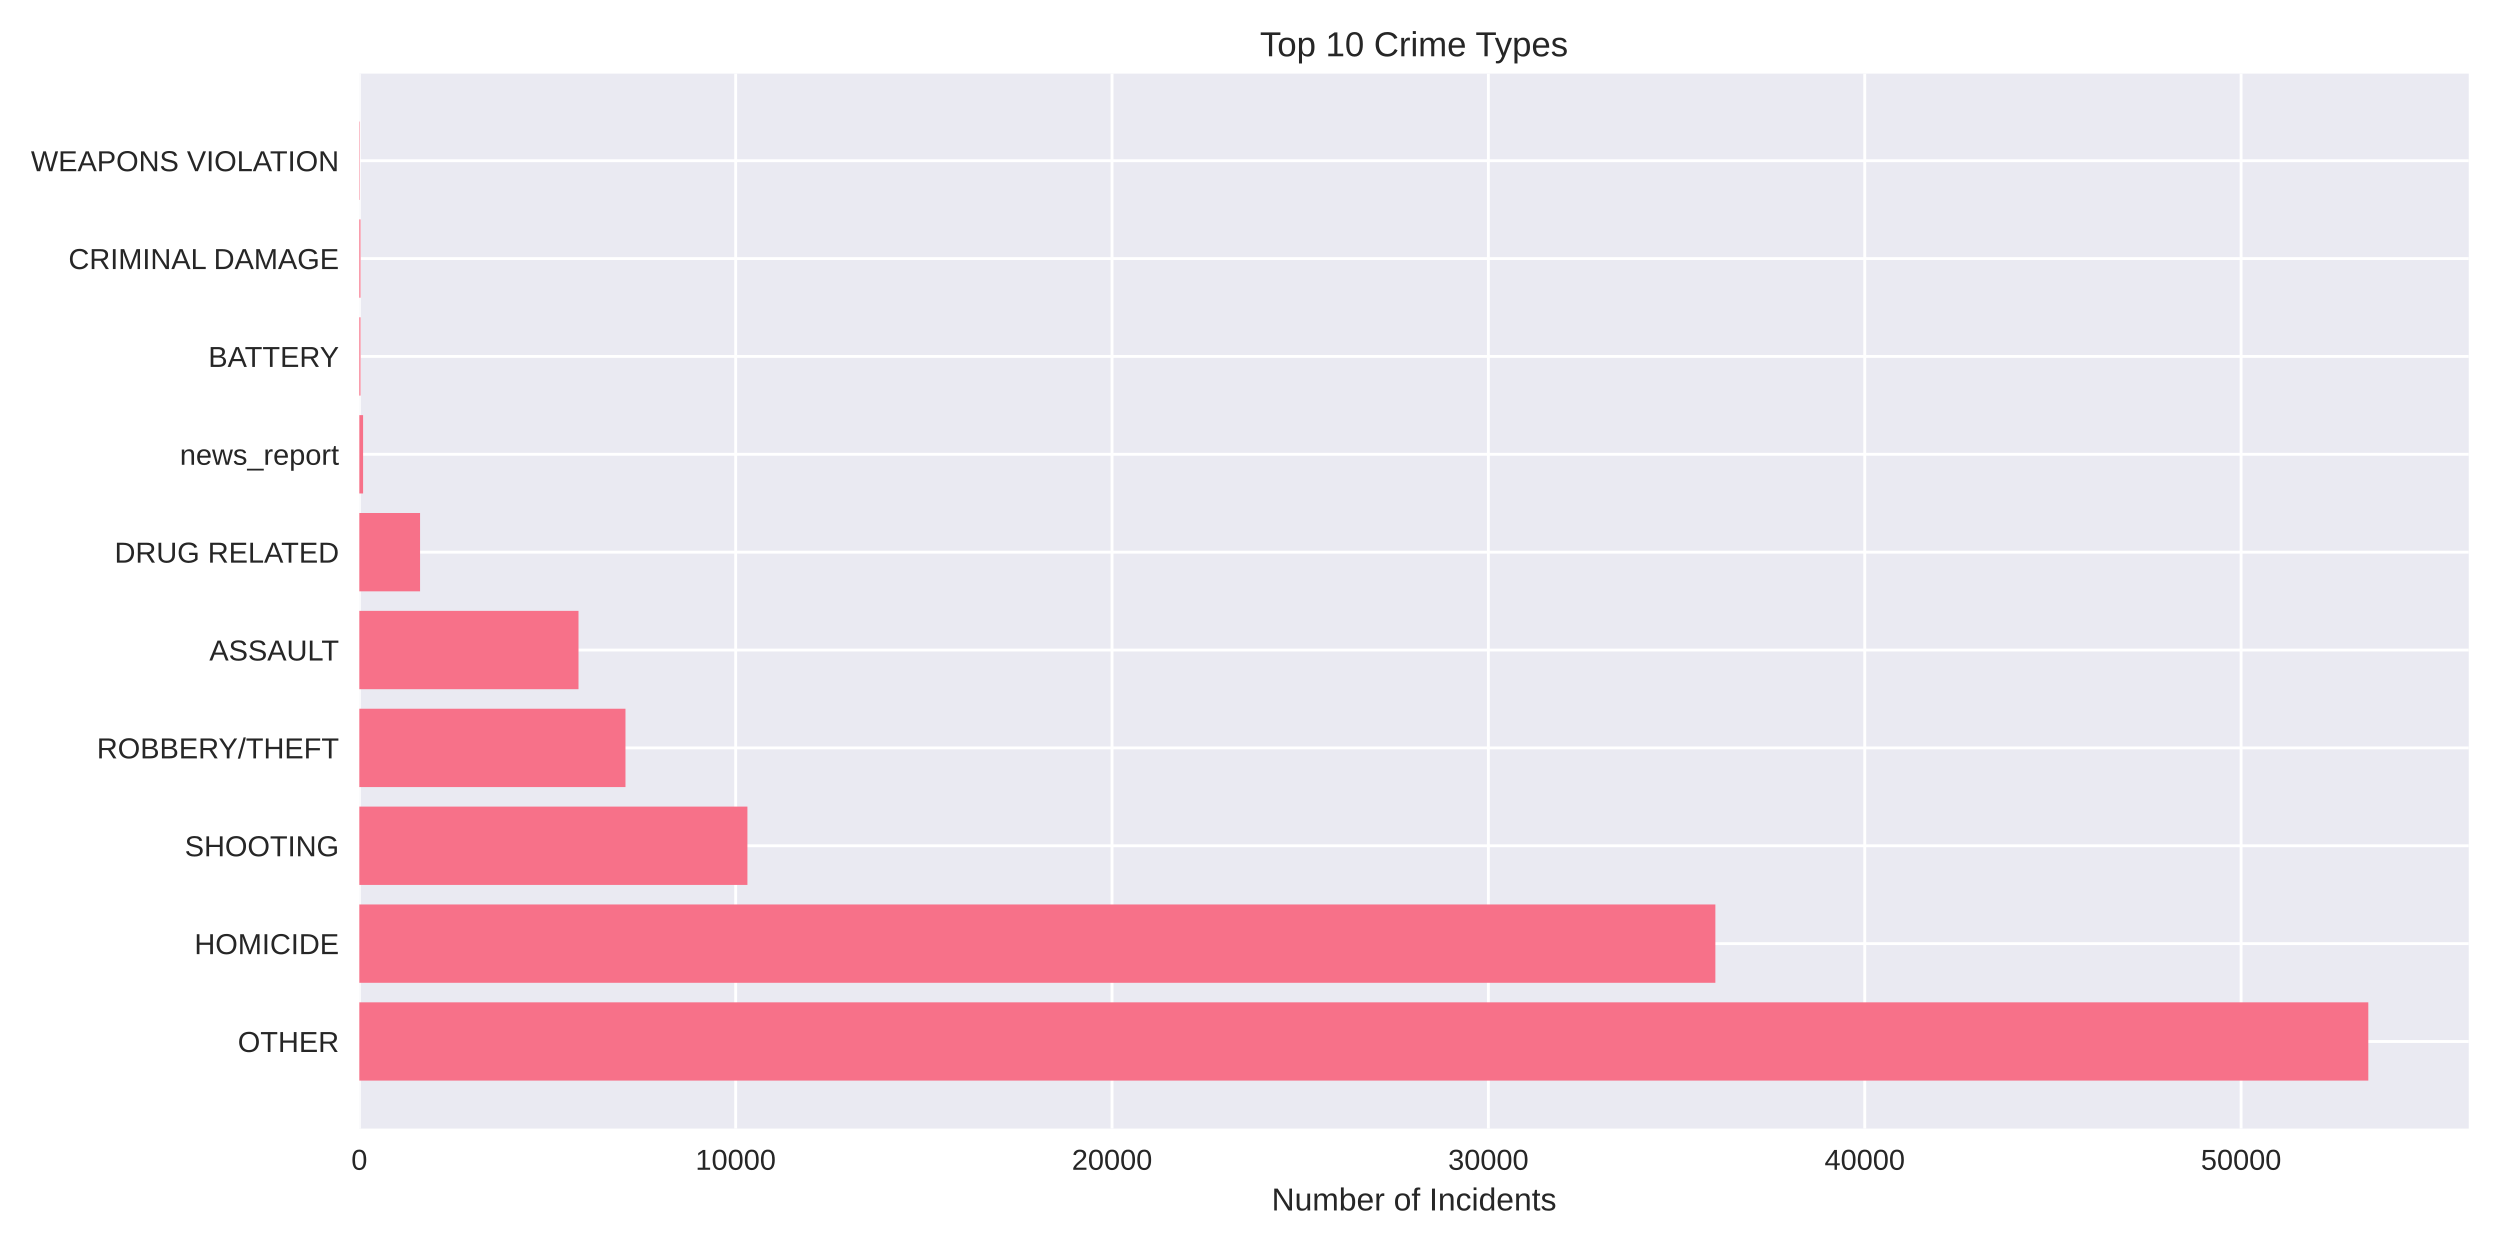
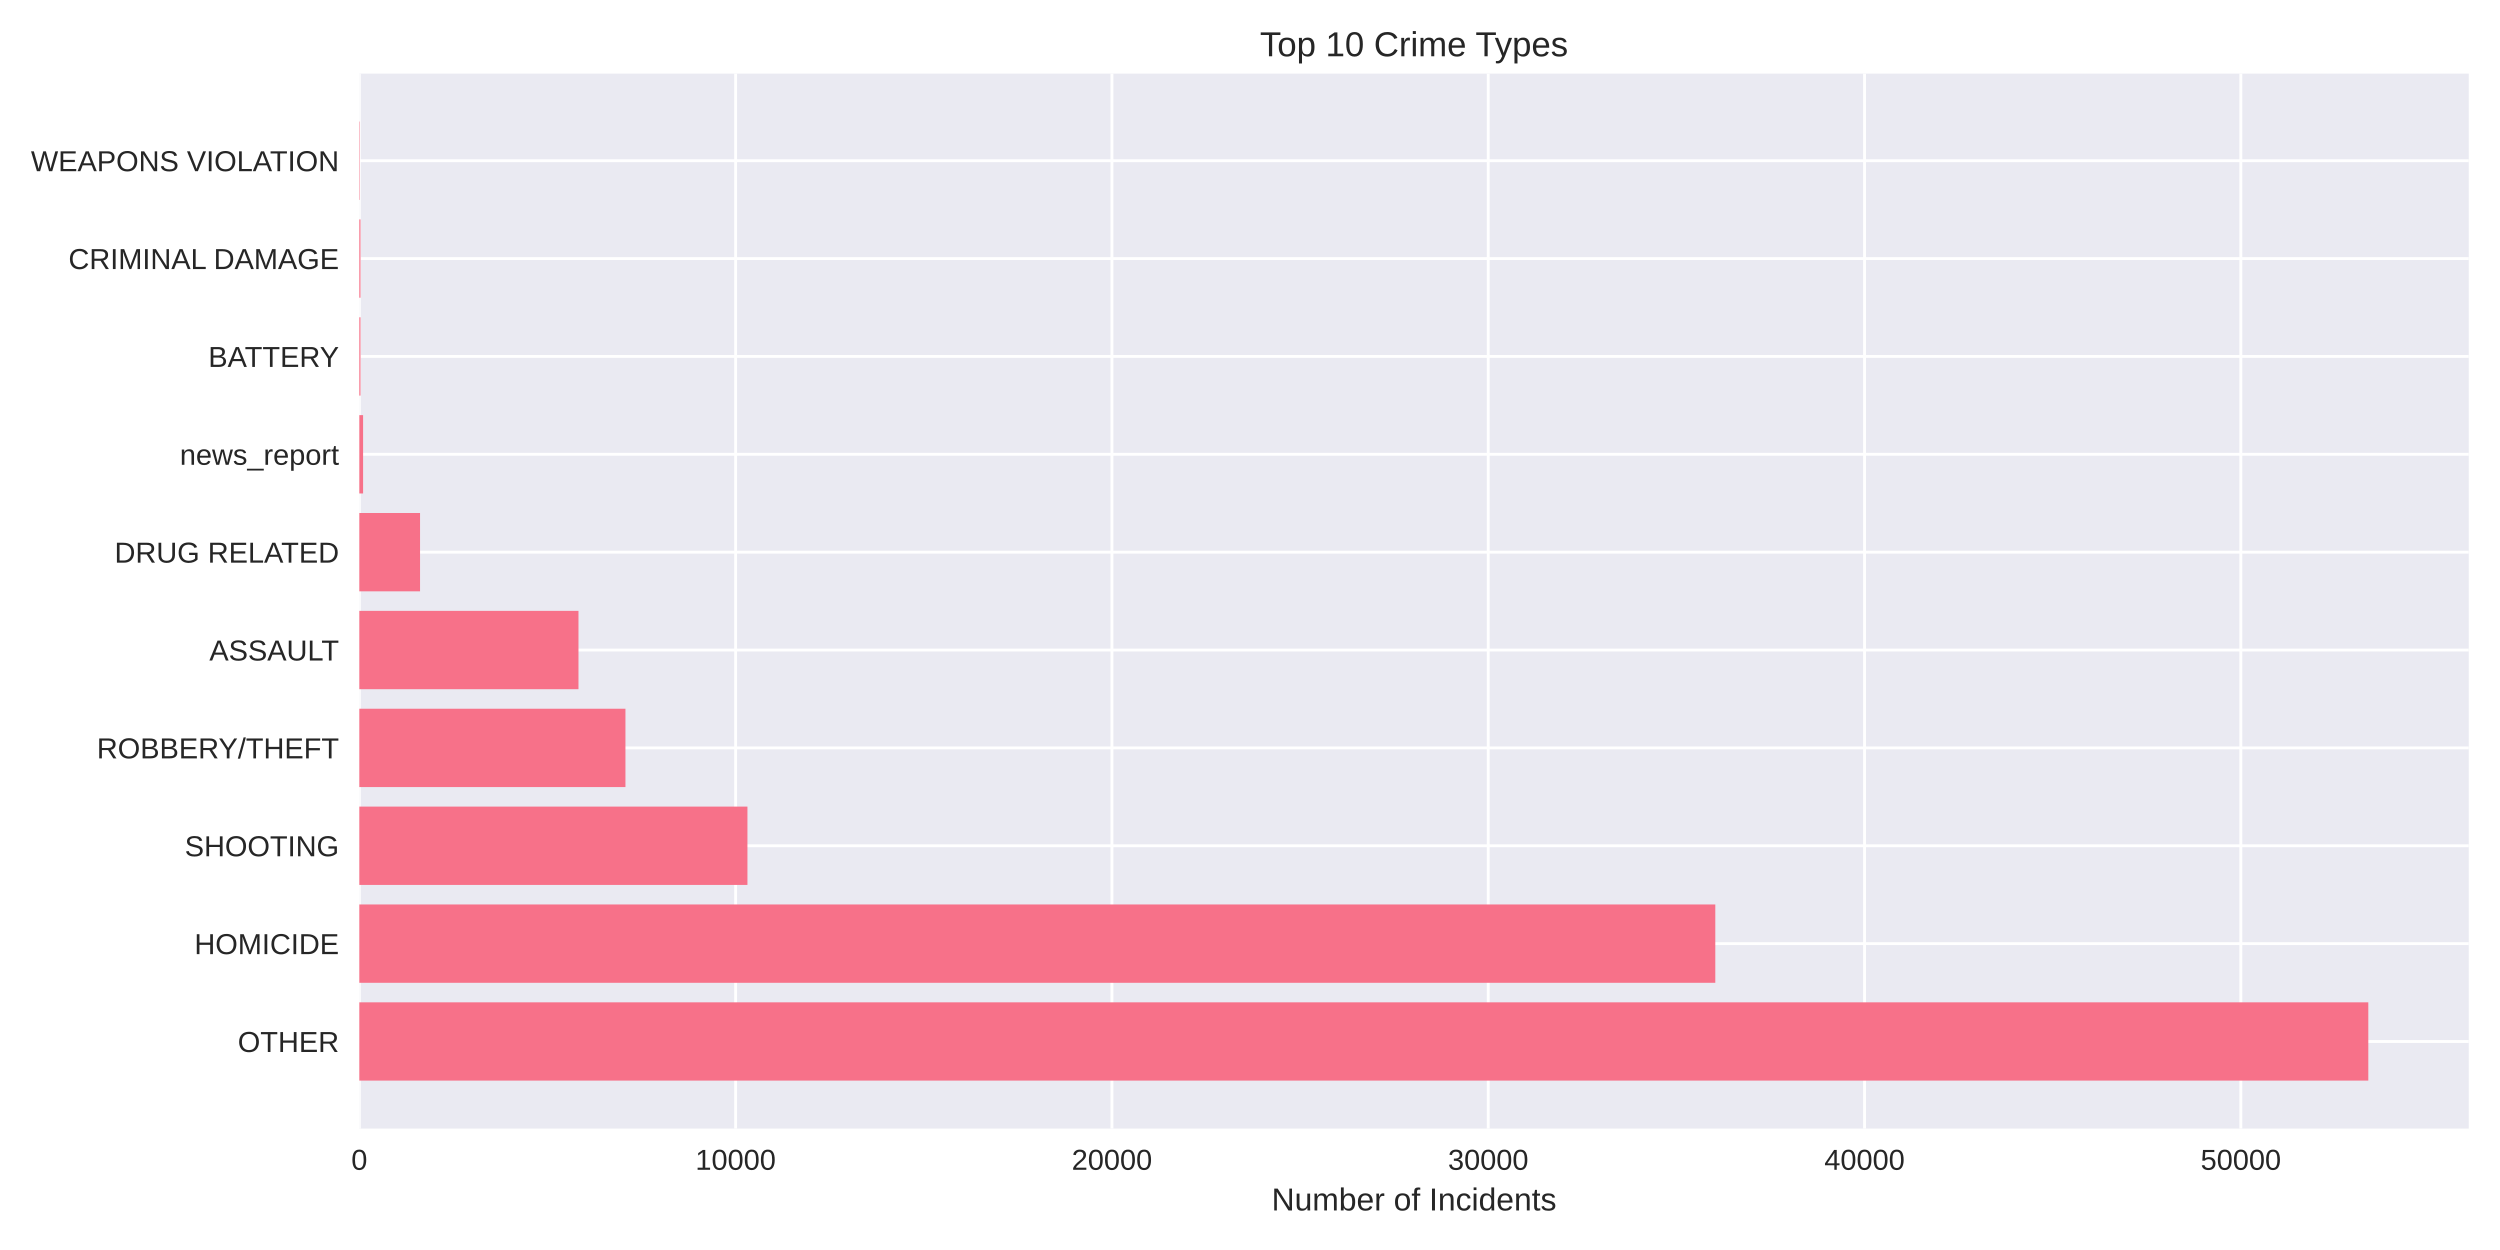
<svg xmlns="http://www.w3.org/2000/svg" width="864pt" height="432pt" viewBox="0 0 864 432" version="1.1">
  <defs>
    <style type="text/css">*{stroke-linejoin: round; stroke-linecap: butt}</style>
  </defs>
  <g id="figure_1">
    <g id="patch_1">
      <path d="M 0 432  L 864 432  L 864 0  L 0 0  z " style="fill: #ffffff" />
    </g>
    <g id="axes_1">
      <g id="patch_2">
        <path d="M 124.18 390.04  L 853.2 390.04  L 853.2 25.44  L 124.18 25.44  z " style="fill: #eaeaf2" />
      </g>
      <g id="matplotlib.axis_1">
        <g id="xtick_1">
          <g id="line2d_1">
-             <path d="M 124.18 390.04  L 124.18 25.44  " clip-path="url(#pf7afb1f651)" style="fill: none; stroke: #ffffff; stroke-linecap: round" />
+             <path d="M 124.18 390.04  L 124.18 25.44  " clip-path="url(#p5fb08c34cd)" style="fill: none; stroke: #ffffff; stroke-linecap: round" />
          </g>
          <g id="line2d_2" />
          <g id="text_1">
            <text style="fill: #262626; font: 10px 'Arial', 'Liberation Sans', 'DejaVu Sans', 'Bitstream Vera Sans', sans-serif; text-anchor: middle" x="124.18" y="404.287" transform="rotate(-0 124.18 404.2869)">0</text>
          </g>
        </g>
        <g id="xtick_2">
          <g id="line2d_3">
-             <path d="M 254.248 390.04  L 254.248 25.44  " clip-path="url(#pf7afb1f651)" style="fill: none; stroke: #ffffff; stroke-linecap: round" />
+             <path d="M 254.231 390.04  L 254.231 25.44  " clip-path="url(#p5fb08c34cd)" style="fill: none; stroke: #ffffff; stroke-linecap: round" />
          </g>
          <g id="line2d_4" />
          <g id="text_2">
-             <text style="fill: #262626; font: 10px 'Arial', 'Liberation Sans', 'DejaVu Sans', 'Bitstream Vera Sans', sans-serif; text-anchor: middle" x="254.248" y="404.287" transform="rotate(-0 254.2483 404.2869)">10000</text>
+             <text style="fill: #262626; font: 10px 'Arial', 'Liberation Sans', 'DejaVu Sans', 'Bitstream Vera Sans', sans-serif; text-anchor: middle" x="254.231" y="404.287" transform="rotate(-0 254.2313 404.2869)">10000</text>
          </g>
        </g>
        <g id="xtick_3">
          <g id="line2d_5">
-             <path d="M 384.317 390.04  L 384.317 25.44  " clip-path="url(#pf7afb1f651)" style="fill: none; stroke: #ffffff; stroke-linecap: round" />
+             <path d="M 384.283 390.04  L 384.283 25.44  " clip-path="url(#p5fb08c34cd)" style="fill: none; stroke: #ffffff; stroke-linecap: round" />
          </g>
          <g id="line2d_6" />
          <g id="text_3">
-             <text style="fill: #262626; font: 10px 'Arial', 'Liberation Sans', 'DejaVu Sans', 'Bitstream Vera Sans', sans-serif; text-anchor: middle" x="384.317" y="404.287" transform="rotate(-0 384.3167 404.2869)">20000</text>
+             <text style="fill: #262626; font: 10px 'Arial', 'Liberation Sans', 'DejaVu Sans', 'Bitstream Vera Sans', sans-serif; text-anchor: middle" x="384.283" y="404.287" transform="rotate(-0 384.2826 404.2869)">20000</text>
          </g>
        </g>
        <g id="xtick_4">
          <g id="line2d_7">
-             <path d="M 514.385 390.04  L 514.385 25.44  " clip-path="url(#pf7afb1f651)" style="fill: none; stroke: #ffffff; stroke-linecap: round" />
+             <path d="M 514.334 390.04  L 514.334 25.44  " clip-path="url(#p5fb08c34cd)" style="fill: none; stroke: #ffffff; stroke-linecap: round" />
          </g>
          <g id="line2d_8" />
          <g id="text_4">
-             <text style="fill: #262626; font: 10px 'Arial', 'Liberation Sans', 'DejaVu Sans', 'Bitstream Vera Sans', sans-serif; text-anchor: middle" x="514.385" y="404.287" transform="rotate(-0 514.385 404.2869)">30000</text>
+             <text style="fill: #262626; font: 10px 'Arial', 'Liberation Sans', 'DejaVu Sans', 'Bitstream Vera Sans', sans-serif; text-anchor: middle" x="514.334" y="404.287" transform="rotate(-0 514.3338 404.2869)">30000</text>
          </g>
        </g>
        <g id="xtick_5">
          <g id="line2d_9">
-             <path d="M 644.453 390.04  L 644.453 25.44  " clip-path="url(#pf7afb1f651)" style="fill: none; stroke: #ffffff; stroke-linecap: round" />
+             <path d="M 644.385 390.04  L 644.385 25.44  " clip-path="url(#p5fb08c34cd)" style="fill: none; stroke: #ffffff; stroke-linecap: round" />
          </g>
          <g id="line2d_10" />
          <g id="text_5">
-             <text style="fill: #262626; font: 10px 'Arial', 'Liberation Sans', 'DejaVu Sans', 'Bitstream Vera Sans', sans-serif; text-anchor: middle" x="644.453" y="404.287" transform="rotate(-0 644.4533 404.2869)">40000</text>
+             <text style="fill: #262626; font: 10px 'Arial', 'Liberation Sans', 'DejaVu Sans', 'Bitstream Vera Sans', sans-serif; text-anchor: middle" x="644.385" y="404.287" transform="rotate(-0 644.3851 404.2869)">40000</text>
          </g>
        </g>
        <g id="xtick_6">
          <g id="line2d_11">
-             <path d="M 774.522 390.04  L 774.522 25.44  " clip-path="url(#pf7afb1f651)" style="fill: none; stroke: #ffffff; stroke-linecap: round" />
+             <path d="M 774.436 390.04  L 774.436 25.44  " clip-path="url(#p5fb08c34cd)" style="fill: none; stroke: #ffffff; stroke-linecap: round" />
          </g>
          <g id="line2d_12" />
          <g id="text_6">
-             <text style="fill: #262626; font: 10px 'Arial', 'Liberation Sans', 'DejaVu Sans', 'Bitstream Vera Sans', sans-serif; text-anchor: middle" x="774.522" y="404.287" transform="rotate(-0 774.5217 404.2869)">50000</text>
+             <text style="fill: #262626; font: 10px 'Arial', 'Liberation Sans', 'DejaVu Sans', 'Bitstream Vera Sans', sans-serif; text-anchor: middle" x="774.436" y="404.287" transform="rotate(-0 774.4364 404.2869)">50000</text>
          </g>
        </g>
        <g id="text_7">
          <text style="fill: #262626; font: 11px 'Arial', 'Liberation Sans', 'DejaVu Sans', 'Bitstream Vera Sans', sans-serif; text-anchor: middle" x="488.69" y="418.333" transform="rotate(-0 488.69 418.3334)">Number of Incidents</text>
        </g>
      </g>
      <g id="matplotlib.axis_2">
        <g id="ytick_1">
          <g id="line2d_13">
-             <path d="M 124.18 359.939  L 853.2 359.939  " clip-path="url(#pf7afb1f651)" style="fill: none; stroke: #ffffff; stroke-linecap: round" />
+             <path d="M 124.18 359.939  L 853.2 359.939  " clip-path="url(#p5fb08c34cd)" style="fill: none; stroke: #ffffff; stroke-linecap: round" />
          </g>
          <g id="line2d_14" />
          <g id="text_8">
            <text style="fill: #262626; font: 10px 'Arial', 'Liberation Sans', 'DejaVu Sans', 'Bitstream Vera Sans', sans-serif; text-anchor: end" x="117.18" y="363.562" transform="rotate(-0 117.18 363.562)">OTHER</text>
          </g>
        </g>
        <g id="ytick_2">
          <g id="line2d_15">
-             <path d="M 124.18 326.117  L 853.2 326.117  " clip-path="url(#pf7afb1f651)" style="fill: none; stroke: #ffffff; stroke-linecap: round" />
+             <path d="M 124.18 326.117  L 853.2 326.117  " clip-path="url(#p5fb08c34cd)" style="fill: none; stroke: #ffffff; stroke-linecap: round" />
          </g>
          <g id="line2d_16" />
          <g id="text_9">
            <text style="fill: #262626; font: 10px 'Arial', 'Liberation Sans', 'DejaVu Sans', 'Bitstream Vera Sans', sans-serif; text-anchor: end" x="117.18" y="329.74" transform="rotate(-0 117.18 329.7401)">HOMICIDE</text>
          </g>
        </g>
        <g id="ytick_3">
          <g id="line2d_17">
-             <path d="M 124.18 292.295  L 853.2 292.295  " clip-path="url(#pf7afb1f651)" style="fill: none; stroke: #ffffff; stroke-linecap: round" />
+             <path d="M 124.18 292.295  L 853.2 292.295  " clip-path="url(#p5fb08c34cd)" style="fill: none; stroke: #ffffff; stroke-linecap: round" />
          </g>
          <g id="line2d_18" />
          <g id="text_10">
            <text style="fill: #262626; font: 10px 'Arial', 'Liberation Sans', 'DejaVu Sans', 'Bitstream Vera Sans', sans-serif; text-anchor: end" x="117.18" y="295.918" transform="rotate(-0 117.18 295.9182)">SHOOTING</text>
          </g>
        </g>
        <g id="ytick_4">
          <g id="line2d_19">
-             <path d="M 124.18 258.473  L 853.2 258.473  " clip-path="url(#pf7afb1f651)" style="fill: none; stroke: #ffffff; stroke-linecap: round" />
+             <path d="M 124.18 258.473  L 853.2 258.473  " clip-path="url(#p5fb08c34cd)" style="fill: none; stroke: #ffffff; stroke-linecap: round" />
          </g>
          <g id="line2d_20" />
          <g id="text_11">
            <text style="fill: #262626; font: 10px 'Arial', 'Liberation Sans', 'DejaVu Sans', 'Bitstream Vera Sans', sans-serif; text-anchor: end" x="117.18" y="262.096" transform="rotate(-0 117.18 262.0963)">ROBBERY/THEFT</text>
          </g>
        </g>
        <g id="ytick_5">
          <g id="line2d_21">
-             <path d="M 124.18 224.651  L 853.2 224.651  " clip-path="url(#pf7afb1f651)" style="fill: none; stroke: #ffffff; stroke-linecap: round" />
+             <path d="M 124.18 224.651  L 853.2 224.651  " clip-path="url(#p5fb08c34cd)" style="fill: none; stroke: #ffffff; stroke-linecap: round" />
          </g>
          <g id="line2d_22" />
          <g id="text_12">
            <text style="fill: #262626; font: 10px 'Arial', 'Liberation Sans', 'DejaVu Sans', 'Bitstream Vera Sans', sans-serif; text-anchor: end" x="117.18" y="228.274" transform="rotate(-0 117.18 228.2744)">ASSAULT</text>
          </g>
        </g>
        <g id="ytick_6">
          <g id="line2d_23">
-             <path d="M 124.18 190.829  L 853.2 190.829  " clip-path="url(#pf7afb1f651)" style="fill: none; stroke: #ffffff; stroke-linecap: round" />
+             <path d="M 124.18 190.829  L 853.2 190.829  " clip-path="url(#p5fb08c34cd)" style="fill: none; stroke: #ffffff; stroke-linecap: round" />
          </g>
          <g id="line2d_24" />
          <g id="text_13">
            <text style="fill: #262626; font: 10px 'Arial', 'Liberation Sans', 'DejaVu Sans', 'Bitstream Vera Sans', sans-serif; text-anchor: end" x="117.18" y="194.452" transform="rotate(-0 117.18 194.4525)">DRUG RELATED</text>
          </g>
        </g>
        <g id="ytick_7">
          <g id="line2d_25">
-             <path d="M 124.18 157.007  L 853.2 157.007  " clip-path="url(#pf7afb1f651)" style="fill: none; stroke: #ffffff; stroke-linecap: round" />
+             <path d="M 124.18 157.007  L 853.2 157.007  " clip-path="url(#p5fb08c34cd)" style="fill: none; stroke: #ffffff; stroke-linecap: round" />
          </g>
          <g id="line2d_26" />
          <g id="text_14">
            <text style="fill: #262626; font: 10px 'Arial', 'Liberation Sans', 'DejaVu Sans', 'Bitstream Vera Sans', sans-serif; text-anchor: end" x="117.18" y="160.631" transform="rotate(-0 117.18 160.6306)">news_report</text>
          </g>
        </g>
        <g id="ytick_8">
          <g id="line2d_27">
-             <path d="M 124.18 123.185  L 853.2 123.185  " clip-path="url(#pf7afb1f651)" style="fill: none; stroke: #ffffff; stroke-linecap: round" />
+             <path d="M 124.18 123.185  L 853.2 123.185  " clip-path="url(#p5fb08c34cd)" style="fill: none; stroke: #ffffff; stroke-linecap: round" />
          </g>
          <g id="line2d_28" />
          <g id="text_15">
            <text style="fill: #262626; font: 10px 'Arial', 'Liberation Sans', 'DejaVu Sans', 'Bitstream Vera Sans', sans-serif; text-anchor: end" x="117.18" y="126.809" transform="rotate(-0 117.18 126.8087)">BATTERY</text>
          </g>
        </g>
        <g id="ytick_9">
          <g id="line2d_29">
-             <path d="M 124.18 89.363  L 853.2 89.363  " clip-path="url(#pf7afb1f651)" style="fill: none; stroke: #ffffff; stroke-linecap: round" />
+             <path d="M 124.18 89.363  L 853.2 89.363  " clip-path="url(#p5fb08c34cd)" style="fill: none; stroke: #ffffff; stroke-linecap: round" />
          </g>
          <g id="line2d_30" />
          <g id="text_16">
            <text style="fill: #262626; font: 10px 'Arial', 'Liberation Sans', 'DejaVu Sans', 'Bitstream Vera Sans', sans-serif; text-anchor: end" x="117.18" y="92.987" transform="rotate(-0 117.18 92.98681)">CRIMINAL DAMAGE</text>
          </g>
        </g>
        <g id="ytick_10">
          <g id="line2d_31">
-             <path d="M 124.18 55.541  L 853.2 55.541  " clip-path="url(#pf7afb1f651)" style="fill: none; stroke: #ffffff; stroke-linecap: round" />
+             <path d="M 124.18 55.541  L 853.2 55.541  " clip-path="url(#p5fb08c34cd)" style="fill: none; stroke: #ffffff; stroke-linecap: round" />
          </g>
          <g id="line2d_32" />
          <g id="text_17">
            <text style="fill: #262626; font: 10px 'Arial', 'Liberation Sans', 'DejaVu Sans', 'Bitstream Vera Sans', sans-serif; text-anchor: end" x="117.18" y="59.165" transform="rotate(-0 117.18 59.16492)">WEAPONS VIOLATION</text>
          </g>
        </g>
      </g>
      <g id="patch_3">
-         <path d="M 124.18 373.467  L 818.485 373.467  L 818.485 346.41  L 124.18 346.41  z " clip-path="url(#pf7afb1f651)" style="fill: #f77189" />
+         <path d="M 124.18 373.467  L 818.485 373.467  L 818.485 346.41  L 124.18 346.41  z " clip-path="url(#p5fb08c34cd)" style="fill: #f77189" />
      </g>
      <g id="patch_4">
-         <path d="M 124.18 339.645  L 592.829 339.645  L 592.829 312.588  L 124.18 312.588  z " clip-path="url(#pf7afb1f651)" style="fill: #f77189" />
+         <path d="M 124.18 339.645  L 592.807 339.645  L 592.807 312.588  L 124.18 312.588  z " clip-path="url(#p5fb08c34cd)" style="fill: #f77189" />
      </g>
      <g id="patch_5">
-         <path d="M 124.18 305.823  L 258.306 305.823  L 258.306 278.766  L 124.18 278.766  z " clip-path="url(#pf7afb1f651)" style="fill: #f77189" />
+         <path d="M 124.18 305.823  L 258.315 305.823  L 258.315 278.766  L 124.18 278.766  z " clip-path="url(#p5fb08c34cd)" style="fill: #f77189" />
      </g>
      <g id="patch_6">
-         <path d="M 124.18 272.002  L 216.164 272.002  L 216.164 244.944  L 124.18 244.944  z " clip-path="url(#pf7afb1f651)" style="fill: #f77189" />
+         <path d="M 124.18 272.002  L 216.152 272.002  L 216.152 244.944  L 124.18 244.944  z " clip-path="url(#p5fb08c34cd)" style="fill: #f77189" />
      </g>
      <g id="patch_7">
-         <path d="M 124.18 238.18  L 199.932 238.18  L 199.932 211.122  L 124.18 211.122  z " clip-path="url(#pf7afb1f651)" style="fill: #f77189" />
+         <path d="M 124.18 238.18  L 199.922 238.18  L 199.922 211.122  L 124.18 211.122  z " clip-path="url(#p5fb08c34cd)" style="fill: #f77189" />
      </g>
      <g id="patch_8">
-         <path d="M 124.18 204.358  L 145.173 204.358  L 145.173 177.3  L 124.18 177.3  z " clip-path="url(#pf7afb1f651)" style="fill: #f77189" />
+         <path d="M 124.18 204.358  L 145.17 204.358  L 145.17 177.3  L 124.18 177.3  z " clip-path="url(#p5fb08c34cd)" style="fill: #f77189" />
      </g>
      <g id="patch_9">
-         <path d="M 124.18 170.536  L 125.481 170.536  L 125.481 143.478  L 124.18 143.478  z " clip-path="url(#pf7afb1f651)" style="fill: #f77189" />
+         <path d="M 124.18 170.536  L 125.481 170.536  L 125.481 143.478  L 124.18 143.478  z " clip-path="url(#p5fb08c34cd)" style="fill: #f77189" />
      </g>
      <g id="patch_10">
-         <path d="M 124.18 136.714  L 124.583 136.714  L 124.583 109.657  L 124.18 109.657  z " clip-path="url(#pf7afb1f651)" style="fill: #f77189" />
+         <path d="M 124.18 136.714  L 124.583 136.714  L 124.583 109.657  L 124.18 109.657  z " clip-path="url(#p5fb08c34cd)" style="fill: #f77189" />
      </g>
      <g id="patch_11">
-         <path d="M 124.18 102.892  L 124.583 102.892  L 124.583 75.835  L 124.18 75.835  z " clip-path="url(#pf7afb1f651)" style="fill: #f77189" />
+         <path d="M 124.18 102.892  L 124.583 102.892  L 124.583 75.835  L 124.18 75.835  z " clip-path="url(#p5fb08c34cd)" style="fill: #f77189" />
      </g>
      <g id="patch_12">
-         <path d="M 124.18 69.07  L 124.323 69.07  L 124.323 42.013  L 124.18 42.013  z " clip-path="url(#pf7afb1f651)" style="fill: #f77189" />
+         <path d="M 124.18 69.07  L 124.323 69.07  L 124.323 42.013  L 124.18 42.013  z " clip-path="url(#p5fb08c34cd)" style="fill: #f77189" />
      </g>
      <g id="patch_13">
        <path d="M 124.18 390.04  L 124.18 25.44  " style="fill: none" />
      </g>
      <g id="patch_14">
        <path d="M 853.2 390.04  L 853.2 25.44  " style="fill: none" />
      </g>
      <g id="patch_15">
        <path d="M 124.18 390.04  L 853.2 390.04  " style="fill: none" />
      </g>
      <g id="patch_16">
        <path d="M 124.18 25.44  L 853.2 25.44  " style="fill: none" />
      </g>
      <g id="text_18">
        <text style="fill: #262626; font: 12px 'Arial', 'Liberation Sans', 'DejaVu Sans', 'Bitstream Vera Sans', sans-serif; text-anchor: middle" x="488.69" y="19.44" transform="rotate(-0 488.69 19.44)">Top 10 Crime Types</text>
      </g>
    </g>
  </g>
  <defs>
-     <clipPath id="pf7afb1f651">
+     <clipPath id="p5fb08c34cd">
      <rect x="124.18" y="25.44" width="729.02" height="364.6" />
    </clipPath>
  </defs>
</svg>
